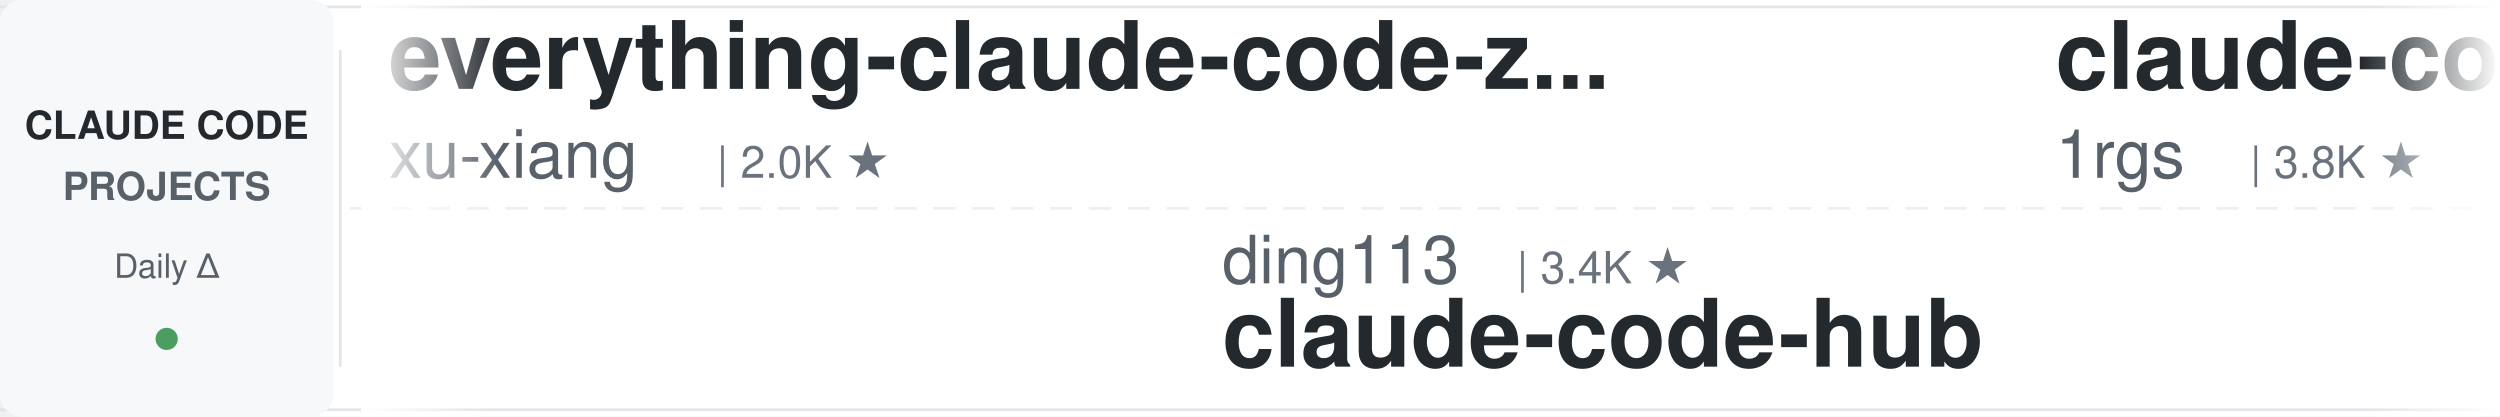
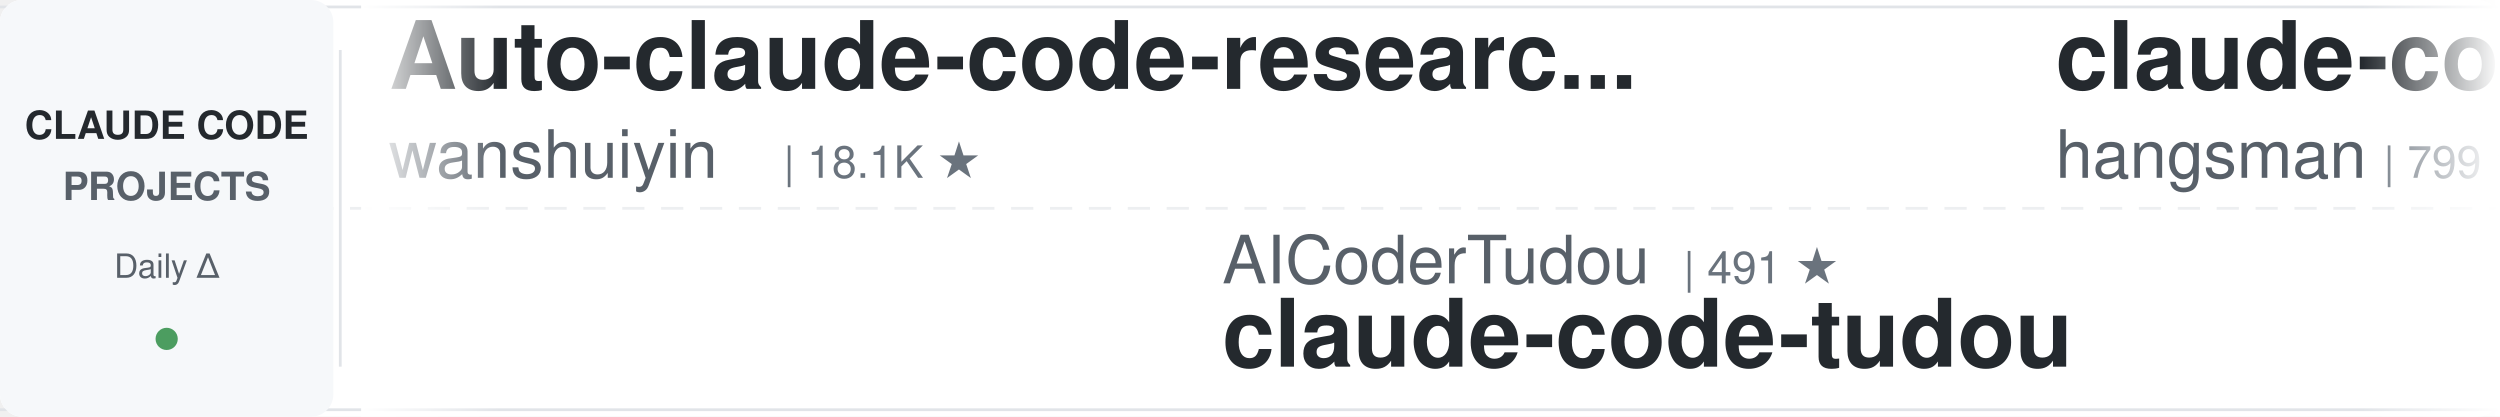
<svg xmlns="http://www.w3.org/2000/svg" width="900" height="150">
  <defs>
    <linearGradient id="leftFade" x1="0%" y1="0%" x2="100%" y2="0%">
      <stop offset="0%" style="stop-color:#ffffff;stop-opacity:1" />
      <stop offset="100%" style="stop-color:#ffffff;stop-opacity:0" />
    </linearGradient>
    <linearGradient id="rightFade" x1="0%" y1="0%" x2="100%" y2="0%">
      <stop offset="0%" style="stop-color:#ffffff;stop-opacity:0" />
      <stop offset="100%" style="stop-color:#ffffff;stop-opacity:1" />
    </linearGradient>
  </defs>
  <rect width="900" height="150" fill="#ffffff" rx="8" />
  <rect x="0" y="2" width="900" height="1" fill="#e1e4e8" />
  <rect x="0" y="147" width="900" height="1" fill="#e1e4e8" />
  <line x1="0" y1="75" x2="900" y2="75" stroke="#e1e4e8" stroke-width="1" stroke-dasharray="8 6" opacity="0.6" />
  <rect x="0" y="0" width="120" height="150" fill="#f6f8fa" rx="8" />
  <text x="60" y="50" font-family="-apple-system, BlinkMacSystemFont, 'Segoe UI', Helvetica, Arial, sans-serif" font-size="14" font-weight="600" fill="#24292e" text-anchor="middle">CLAUDE CODE</text>
  <text x="60" y="72" font-family="-apple-system, BlinkMacSystemFont, 'Segoe UI', Helvetica, Arial, sans-serif" font-size="14" font-weight="600" fill="#586069" text-anchor="middle">PROJECTS</text>
  <text x="60" y="100" font-family="-apple-system, BlinkMacSystemFont, 'Segoe UI', Helvetica, Arial, sans-serif" font-size="12" font-weight="500" fill="#586069" text-anchor="middle">Daily Δ</text>
  <circle cx="60" cy="122" r="4" fill="#22863a" opacity="0.8" />
  <rect x="122" y="18" width="1" height="114" fill="#e1e4e8" />
  <clipPath id="tickerClip">
    <rect x="130" y="0" width="770" height="150" />
  </clipPath>
  <g clip-path="url(#tickerClip)">
    <g id="tickerItems">
      <animateTransform attributeName="transform" attributeType="XML" type="translate" from="0 0" to="-3000 0" dur="54s" repeatCount="indefinite" />
      <g transform="translate(0, 0)">
-         <text x="140" y="32" font-family="-apple-system, BlinkMacSystemFont, 'Segoe UI', Helvetica, Arial, sans-serif" font-size="34" font-weight="600" fill="#24292e">everything-claude-code-z...</text>
-         <text x="140" y="64" font-family="-apple-system, BlinkMacSystemFont, 'Segoe UI', Helvetica, Arial, sans-serif" font-size="24" font-weight="400" fill="#586069">xu-xiang</text>
-         <text x="258" y="64" font-family="-apple-system, BlinkMacSystemFont, 'Segoe UI', Helvetica, Arial, sans-serif" font-size="16" font-weight="500" fill="#6a737d">| 2.0K ★</text>
+         <text x="140" y="32" font-family="-apple-system, BlinkMacSystemFont, 'Segoe UI', Helvetica, Arial, sans-serif" font-size="34" font-weight="600" fill="#24292e">Auto-claude-code-researc...</text>
+         <text x="140" y="64" font-family="-apple-system, BlinkMacSystemFont, 'Segoe UI', Helvetica, Arial, sans-serif" font-size="24" font-weight="400" fill="#586069">wanshuiyin</text>
+         <text x="282" y="64" font-family="-apple-system, BlinkMacSystemFont, 'Segoe UI', Helvetica, Arial, sans-serif" font-size="16" font-weight="500" fill="#6a737d">| 18.1K ★</text>
      </g>
      <g transform="translate(300, 0)">
-         <text x="140" y="102" font-family="-apple-system, BlinkMacSystemFont, 'Segoe UI', Helvetica, Arial, sans-serif" font-size="24" font-weight="400" fill="#586069">ding113</text>
-         <text x="246" y="102" font-family="-apple-system, BlinkMacSystemFont, 'Segoe UI', Helvetica, Arial, sans-serif" font-size="16" font-weight="500" fill="#6a737d">| 3.4K ★</text>
-         <text x="140" y="132" font-family="-apple-system, BlinkMacSystemFont, 'Segoe UI', Helvetica, Arial, sans-serif" font-size="34" font-weight="600" fill="#24292e">claude-code-hub</text>
+         <text x="140" y="102" font-family="-apple-system, BlinkMacSystemFont, 'Segoe UI', Helvetica, Arial, sans-serif" font-size="24" font-weight="400" fill="#586069">AICoderTudou</text>
+         <text x="306" y="102" font-family="-apple-system, BlinkMacSystemFont, 'Segoe UI', Helvetica, Arial, sans-serif" font-size="16" font-weight="500" fill="#6a737d">| 491 ★</text>
+         <text x="140" y="132" font-family="-apple-system, BlinkMacSystemFont, 'Segoe UI', Helvetica, Arial, sans-serif" font-size="34" font-weight="600" fill="#24292e">claude-code-tudou</text>
      </g>
      <g transform="translate(600, 0)">
-         <text x="140" y="32" font-family="-apple-system, BlinkMacSystemFont, 'Segoe UI', Helvetica, Arial, sans-serif" font-size="34" font-weight="600" fill="#24292e">claude-code-proxy</text>
-         <text x="140" y="64" font-family="-apple-system, BlinkMacSystemFont, 'Segoe UI', Helvetica, Arial, sans-serif" font-size="24" font-weight="400" fill="#586069">1rgs</text>
-         <text x="210" y="64" font-family="-apple-system, BlinkMacSystemFont, 'Segoe UI', Helvetica, Arial, sans-serif" font-size="16" font-weight="500" fill="#6a737d">| 3.8K ★</text>
+         <text x="140" y="32" font-family="-apple-system, BlinkMacSystemFont, 'Segoe UI', Helvetica, Arial, sans-serif" font-size="34" font-weight="600" fill="#24292e">claude-code-source</text>
+         <text x="140" y="64" font-family="-apple-system, BlinkMacSystemFont, 'Segoe UI', Helvetica, Arial, sans-serif" font-size="24" font-weight="400" fill="#586069">hangsman</text>
+         <text x="258" y="64" font-family="-apple-system, BlinkMacSystemFont, 'Segoe UI', Helvetica, Arial, sans-serif" font-size="16" font-weight="500" fill="#6a737d">| 799 ★</text>
      </g>
      <g transform="translate(900, 0)">
-         <text x="140" y="102" font-family="-apple-system, BlinkMacSystemFont, 'Segoe UI', Helvetica, Arial, sans-serif" font-size="24" font-weight="400" fill="#586069">nicedreamzapp</text>
-         <text x="318" y="102" font-family="-apple-system, BlinkMacSystemFont, 'Segoe UI', Helvetica, Arial, sans-serif" font-size="16" font-weight="500" fill="#6a737d">| 3.4K ★</text>
-         <text x="140" y="132" font-family="-apple-system, BlinkMacSystemFont, 'Segoe UI', Helvetica, Arial, sans-serif" font-size="34" font-weight="600" fill="#24292e">claude-code-local</text>
+         <text x="140" y="102" font-family="-apple-system, BlinkMacSystemFont, 'Segoe UI', Helvetica, Arial, sans-serif" font-size="24" font-weight="400" fill="#586069">Windy3f3f3f3f</text>
+         <text x="318" y="102" font-family="-apple-system, BlinkMacSystemFont, 'Segoe UI', Helvetica, Arial, sans-serif" font-size="16" font-weight="500" fill="#6a737d">| 2.8K ★</text>
+         <text x="140" y="132" font-family="-apple-system, BlinkMacSystemFont, 'Segoe UI', Helvetica, Arial, sans-serif" font-size="34" font-weight="600" fill="#24292e">claude-code-from-scratch</text>
      </g>
      <g transform="translate(1200, 0)">
-         <text x="140" y="32" font-family="-apple-system, BlinkMacSystemFont, 'Segoe UI', Helvetica, Arial, sans-serif" font-size="34" font-weight="600" fill="#24292e">everything-claude-code</text>
-         <text x="140" y="64" font-family="-apple-system, BlinkMacSystemFont, 'Segoe UI', Helvetica, Arial, sans-serif" font-size="24" font-weight="400" fill="#586069">WorldFlowAI</text>
-         <text x="294" y="64" font-family="-apple-system, BlinkMacSystemFont, 'Segoe UI', Helvetica, Arial, sans-serif" font-size="16" font-weight="500" fill="#6a737d">| 5.4K ★</text>
+         <text x="140" y="32" font-family="-apple-system, BlinkMacSystemFont, 'Segoe UI', Helvetica, Arial, sans-serif" font-size="34" font-weight="600" fill="#24292e">claude-code-system-promp...</text>
+         <text x="140" y="64" font-family="-apple-system, BlinkMacSystemFont, 'Segoe UI', Helvetica, Arial, sans-serif" font-size="24" font-weight="400" fill="#586069">Piebald-AI</text>
+         <text x="282" y="64" font-family="-apple-system, BlinkMacSystemFont, 'Segoe UI', Helvetica, Arial, sans-serif" font-size="16" font-weight="500" fill="#6a737d">| 13.0K ★</text>
      </g>
      <g transform="translate(1500, 0)">
-         <text x="140" y="102" font-family="-apple-system, BlinkMacSystemFont, 'Segoe UI', Helvetica, Arial, sans-serif" font-size="24" font-weight="400" fill="#586069">simonw</text>
-         <text x="234" y="102" font-family="-apple-system, BlinkMacSystemFont, 'Segoe UI', Helvetica, Arial, sans-serif" font-size="16" font-weight="500" fill="#6a737d">| 1.7K ★</text>
-         <text x="140" y="132" font-family="-apple-system, BlinkMacSystemFont, 'Segoe UI', Helvetica, Arial, sans-serif" font-size="34" font-weight="600" fill="#24292e">claude-code-transcripts</text>
+         <text x="140" y="102" font-family="-apple-system, BlinkMacSystemFont, 'Segoe UI', Helvetica, Arial, sans-serif" font-size="24" font-weight="400" fill="#586069">huangjia2019</text>
+         <text x="306" y="102" font-family="-apple-system, BlinkMacSystemFont, 'Segoe UI', Helvetica, Arial, sans-serif" font-size="16" font-weight="500" fill="#6a737d">| 1.1K ★</text>
+         <text x="140" y="132" font-family="-apple-system, BlinkMacSystemFont, 'Segoe UI', Helvetica, Arial, sans-serif" font-size="34" font-weight="600" fill="#24292e">claude-code-engineering</text>
      </g>
      <g transform="translate(1800, 0)">
-         <text x="140" y="32" font-family="-apple-system, BlinkMacSystemFont, 'Segoe UI', Helvetica, Arial, sans-serif" font-size="34" font-weight="600" fill="#24292e">claude-coder</text>
-         <text x="140" y="64" font-family="-apple-system, BlinkMacSystemFont, 'Segoe UI', Helvetica, Arial, sans-serif" font-size="24" font-weight="400" fill="#586069">kodu-ai</text>
-         <text x="246" y="64" font-family="-apple-system, BlinkMacSystemFont, 'Segoe UI', Helvetica, Arial, sans-serif" font-size="16" font-weight="500" fill="#6a737d">| 5.2K ★</text>
+         <text x="140" y="32" font-family="-apple-system, BlinkMacSystemFont, 'Segoe UI', Helvetica, Arial, sans-serif" font-size="34" font-weight="600" fill="#24292e">claude-code-action</text>
+         <text x="140" y="64" font-family="-apple-system, BlinkMacSystemFont, 'Segoe UI', Helvetica, Arial, sans-serif" font-size="24" font-weight="400" fill="#586069">anthropics</text>
+         <text x="282" y="64" font-family="-apple-system, BlinkMacSystemFont, 'Segoe UI', Helvetica, Arial, sans-serif" font-size="16" font-weight="500" fill="#6a737d">| 9.7K ★</text>
      </g>
      <g transform="translate(2100, 0)">
-         <text x="140" y="102" font-family="-apple-system, BlinkMacSystemFont, 'Segoe UI', Helvetica, Arial, sans-serif" font-size="24" font-weight="400" fill="#586069">FlorianBruniaux</text>
-         <text x="342" y="102" font-family="-apple-system, BlinkMacSystemFont, 'Segoe UI', Helvetica, Arial, sans-serif" font-size="16" font-weight="500" fill="#6a737d">| 6.3K ★</text>
-         <text x="140" y="132" font-family="-apple-system, BlinkMacSystemFont, 'Segoe UI', Helvetica, Arial, sans-serif" font-size="34" font-weight="600" fill="#24292e">claude-code-ultimate-gui...</text>
+         <text x="140" y="102" font-family="-apple-system, BlinkMacSystemFont, 'Segoe UI', Helvetica, Arial, sans-serif" font-size="24" font-weight="400" fill="#586069">disler</text>
+         <text x="234" y="102" font-family="-apple-system, BlinkMacSystemFont, 'Segoe UI', Helvetica, Arial, sans-serif" font-size="16" font-weight="500" fill="#6a737d">| 1.7K ★</text>
+         <text x="140" y="132" font-family="-apple-system, BlinkMacSystemFont, 'Segoe UI', Helvetica, Arial, sans-serif" font-size="34" font-weight="600" fill="#24292e">pi-vs-claude-code</text>
      </g>
      <g transform="translate(2400, 0)">
-         <text x="140" y="32" font-family="-apple-system, BlinkMacSystemFont, 'Segoe UI', Helvetica, Arial, sans-serif" font-size="34" font-weight="600" fill="#24292e">ClaudeCode-Portable</text>
-         <text x="140" y="64" font-family="-apple-system, BlinkMacSystemFont, 'Segoe UI', Helvetica, Arial, sans-serif" font-size="24" font-weight="400" fill="#586069">techjarves</text>
-         <text x="282" y="64" font-family="-apple-system, BlinkMacSystemFont, 'Segoe UI', Helvetica, Arial, sans-serif" font-size="16" font-weight="500" fill="#6a737d">| 1.6K ★</text>
+         <text x="140" y="32" font-family="-apple-system, BlinkMacSystemFont, 'Segoe UI', Helvetica, Arial, sans-serif" font-size="34" font-weight="600" fill="#24292e">claude-code-best-practic...</text>
+         <text x="140" y="64" font-family="-apple-system, BlinkMacSystemFont, 'Segoe UI', Helvetica, Arial, sans-serif" font-size="24" font-weight="400" fill="#586069">shanraisshan</text>
+         <text x="306" y="64" font-family="-apple-system, BlinkMacSystemFont, 'Segoe UI', Helvetica, Arial, sans-serif" font-size="16" font-weight="500" fill="#6a737d">| 68.1K ★</text>
      </g>
      <g transform="translate(2700, 0)">
-         <text x="140" y="102" font-family="-apple-system, BlinkMacSystemFont, 'Segoe UI', Helvetica, Arial, sans-serif" font-size="24" font-weight="400" fill="#586069">overwirehq</text>
-         <text x="282" y="102" font-family="-apple-system, BlinkMacSystemFont, 'Segoe UI', Helvetica, Arial, sans-serif" font-size="16" font-weight="500" fill="#6a737d">| 2.8K ★</text>
-         <text x="140" y="132" font-family="-apple-system, BlinkMacSystemFont, 'Segoe UI', Helvetica, Arial, sans-serif" font-size="34" font-weight="600" fill="#24292e">claude-code-telegram</text>
+         <text x="140" y="102" font-family="-apple-system, BlinkMacSystemFont, 'Segoe UI', Helvetica, Arial, sans-serif" font-size="24" font-weight="400" fill="#586069">daymade</text>
+         <text x="246" y="102" font-family="-apple-system, BlinkMacSystemFont, 'Segoe UI', Helvetica, Arial, sans-serif" font-size="16" font-weight="500" fill="#6a737d">| 1.5K ★</text>
+         <text x="140" y="132" font-family="-apple-system, BlinkMacSystemFont, 'Segoe UI', Helvetica, Arial, sans-serif" font-size="34" font-weight="600" fill="#24292e">claude-code-skills</text>
      </g>
      <g transform="translate(3000, 0)">
-         <text x="140" y="32" font-family="-apple-system, BlinkMacSystemFont, 'Segoe UI', Helvetica, Arial, sans-serif" font-size="34" font-weight="600" fill="#24292e">everything-claude-code-z...</text>
-         <text x="140" y="64" font-family="-apple-system, BlinkMacSystemFont, 'Segoe UI', Helvetica, Arial, sans-serif" font-size="24" font-weight="400" fill="#586069">xu-xiang</text>
-         <text x="258" y="64" font-family="-apple-system, BlinkMacSystemFont, 'Segoe UI', Helvetica, Arial, sans-serif" font-size="16" font-weight="500" fill="#6a737d">| 2.0K ★</text>
+         <text x="140" y="32" font-family="-apple-system, BlinkMacSystemFont, 'Segoe UI', Helvetica, Arial, sans-serif" font-size="34" font-weight="600" fill="#24292e">Auto-claude-code-researc...</text>
+         <text x="140" y="64" font-family="-apple-system, BlinkMacSystemFont, 'Segoe UI', Helvetica, Arial, sans-serif" font-size="24" font-weight="400" fill="#586069">wanshuiyin</text>
+         <text x="282" y="64" font-family="-apple-system, BlinkMacSystemFont, 'Segoe UI', Helvetica, Arial, sans-serif" font-size="16" font-weight="500" fill="#6a737d">| 18.1K ★</text>
      </g>
      <g transform="translate(3300, 0)">
-         <text x="140" y="102" font-family="-apple-system, BlinkMacSystemFont, 'Segoe UI', Helvetica, Arial, sans-serif" font-size="24" font-weight="400" fill="#586069">ding113</text>
-         <text x="246" y="102" font-family="-apple-system, BlinkMacSystemFont, 'Segoe UI', Helvetica, Arial, sans-serif" font-size="16" font-weight="500" fill="#6a737d">| 3.4K ★</text>
-         <text x="140" y="132" font-family="-apple-system, BlinkMacSystemFont, 'Segoe UI', Helvetica, Arial, sans-serif" font-size="34" font-weight="600" fill="#24292e">claude-code-hub</text>
+         <text x="140" y="102" font-family="-apple-system, BlinkMacSystemFont, 'Segoe UI', Helvetica, Arial, sans-serif" font-size="24" font-weight="400" fill="#586069">AICoderTudou</text>
+         <text x="306" y="102" font-family="-apple-system, BlinkMacSystemFont, 'Segoe UI', Helvetica, Arial, sans-serif" font-size="16" font-weight="500" fill="#6a737d">| 491 ★</text>
+         <text x="140" y="132" font-family="-apple-system, BlinkMacSystemFont, 'Segoe UI', Helvetica, Arial, sans-serif" font-size="34" font-weight="600" fill="#24292e">claude-code-tudou</text>
      </g>
      <g transform="translate(3600, 0)">
-         <text x="140" y="32" font-family="-apple-system, BlinkMacSystemFont, 'Segoe UI', Helvetica, Arial, sans-serif" font-size="34" font-weight="600" fill="#24292e">claude-code-proxy</text>
-         <text x="140" y="64" font-family="-apple-system, BlinkMacSystemFont, 'Segoe UI', Helvetica, Arial, sans-serif" font-size="24" font-weight="400" fill="#586069">1rgs</text>
-         <text x="210" y="64" font-family="-apple-system, BlinkMacSystemFont, 'Segoe UI', Helvetica, Arial, sans-serif" font-size="16" font-weight="500" fill="#6a737d">| 3.8K ★</text>
+         <text x="140" y="32" font-family="-apple-system, BlinkMacSystemFont, 'Segoe UI', Helvetica, Arial, sans-serif" font-size="34" font-weight="600" fill="#24292e">claude-code-source</text>
+         <text x="140" y="64" font-family="-apple-system, BlinkMacSystemFont, 'Segoe UI', Helvetica, Arial, sans-serif" font-size="24" font-weight="400" fill="#586069">hangsman</text>
+         <text x="258" y="64" font-family="-apple-system, BlinkMacSystemFont, 'Segoe UI', Helvetica, Arial, sans-serif" font-size="16" font-weight="500" fill="#6a737d">| 799 ★</text>
      </g>
      <g transform="translate(3900, 0)">
-         <text x="140" y="102" font-family="-apple-system, BlinkMacSystemFont, 'Segoe UI', Helvetica, Arial, sans-serif" font-size="24" font-weight="400" fill="#586069">nicedreamzapp</text>
-         <text x="318" y="102" font-family="-apple-system, BlinkMacSystemFont, 'Segoe UI', Helvetica, Arial, sans-serif" font-size="16" font-weight="500" fill="#6a737d">| 3.4K ★</text>
-         <text x="140" y="132" font-family="-apple-system, BlinkMacSystemFont, 'Segoe UI', Helvetica, Arial, sans-serif" font-size="34" font-weight="600" fill="#24292e">claude-code-local</text>
+         <text x="140" y="102" font-family="-apple-system, BlinkMacSystemFont, 'Segoe UI', Helvetica, Arial, sans-serif" font-size="24" font-weight="400" fill="#586069">Windy3f3f3f3f</text>
+         <text x="318" y="102" font-family="-apple-system, BlinkMacSystemFont, 'Segoe UI', Helvetica, Arial, sans-serif" font-size="16" font-weight="500" fill="#6a737d">| 2.8K ★</text>
+         <text x="140" y="132" font-family="-apple-system, BlinkMacSystemFont, 'Segoe UI', Helvetica, Arial, sans-serif" font-size="34" font-weight="600" fill="#24292e">claude-code-from-scratch</text>
      </g>
    </g>
  </g>
  <rect x="130" y="0" width="50" height="150" fill="url(#leftFade)" />
  <rect x="850" y="0" width="50" height="150" fill="url(#rightFade)" />
</svg>
